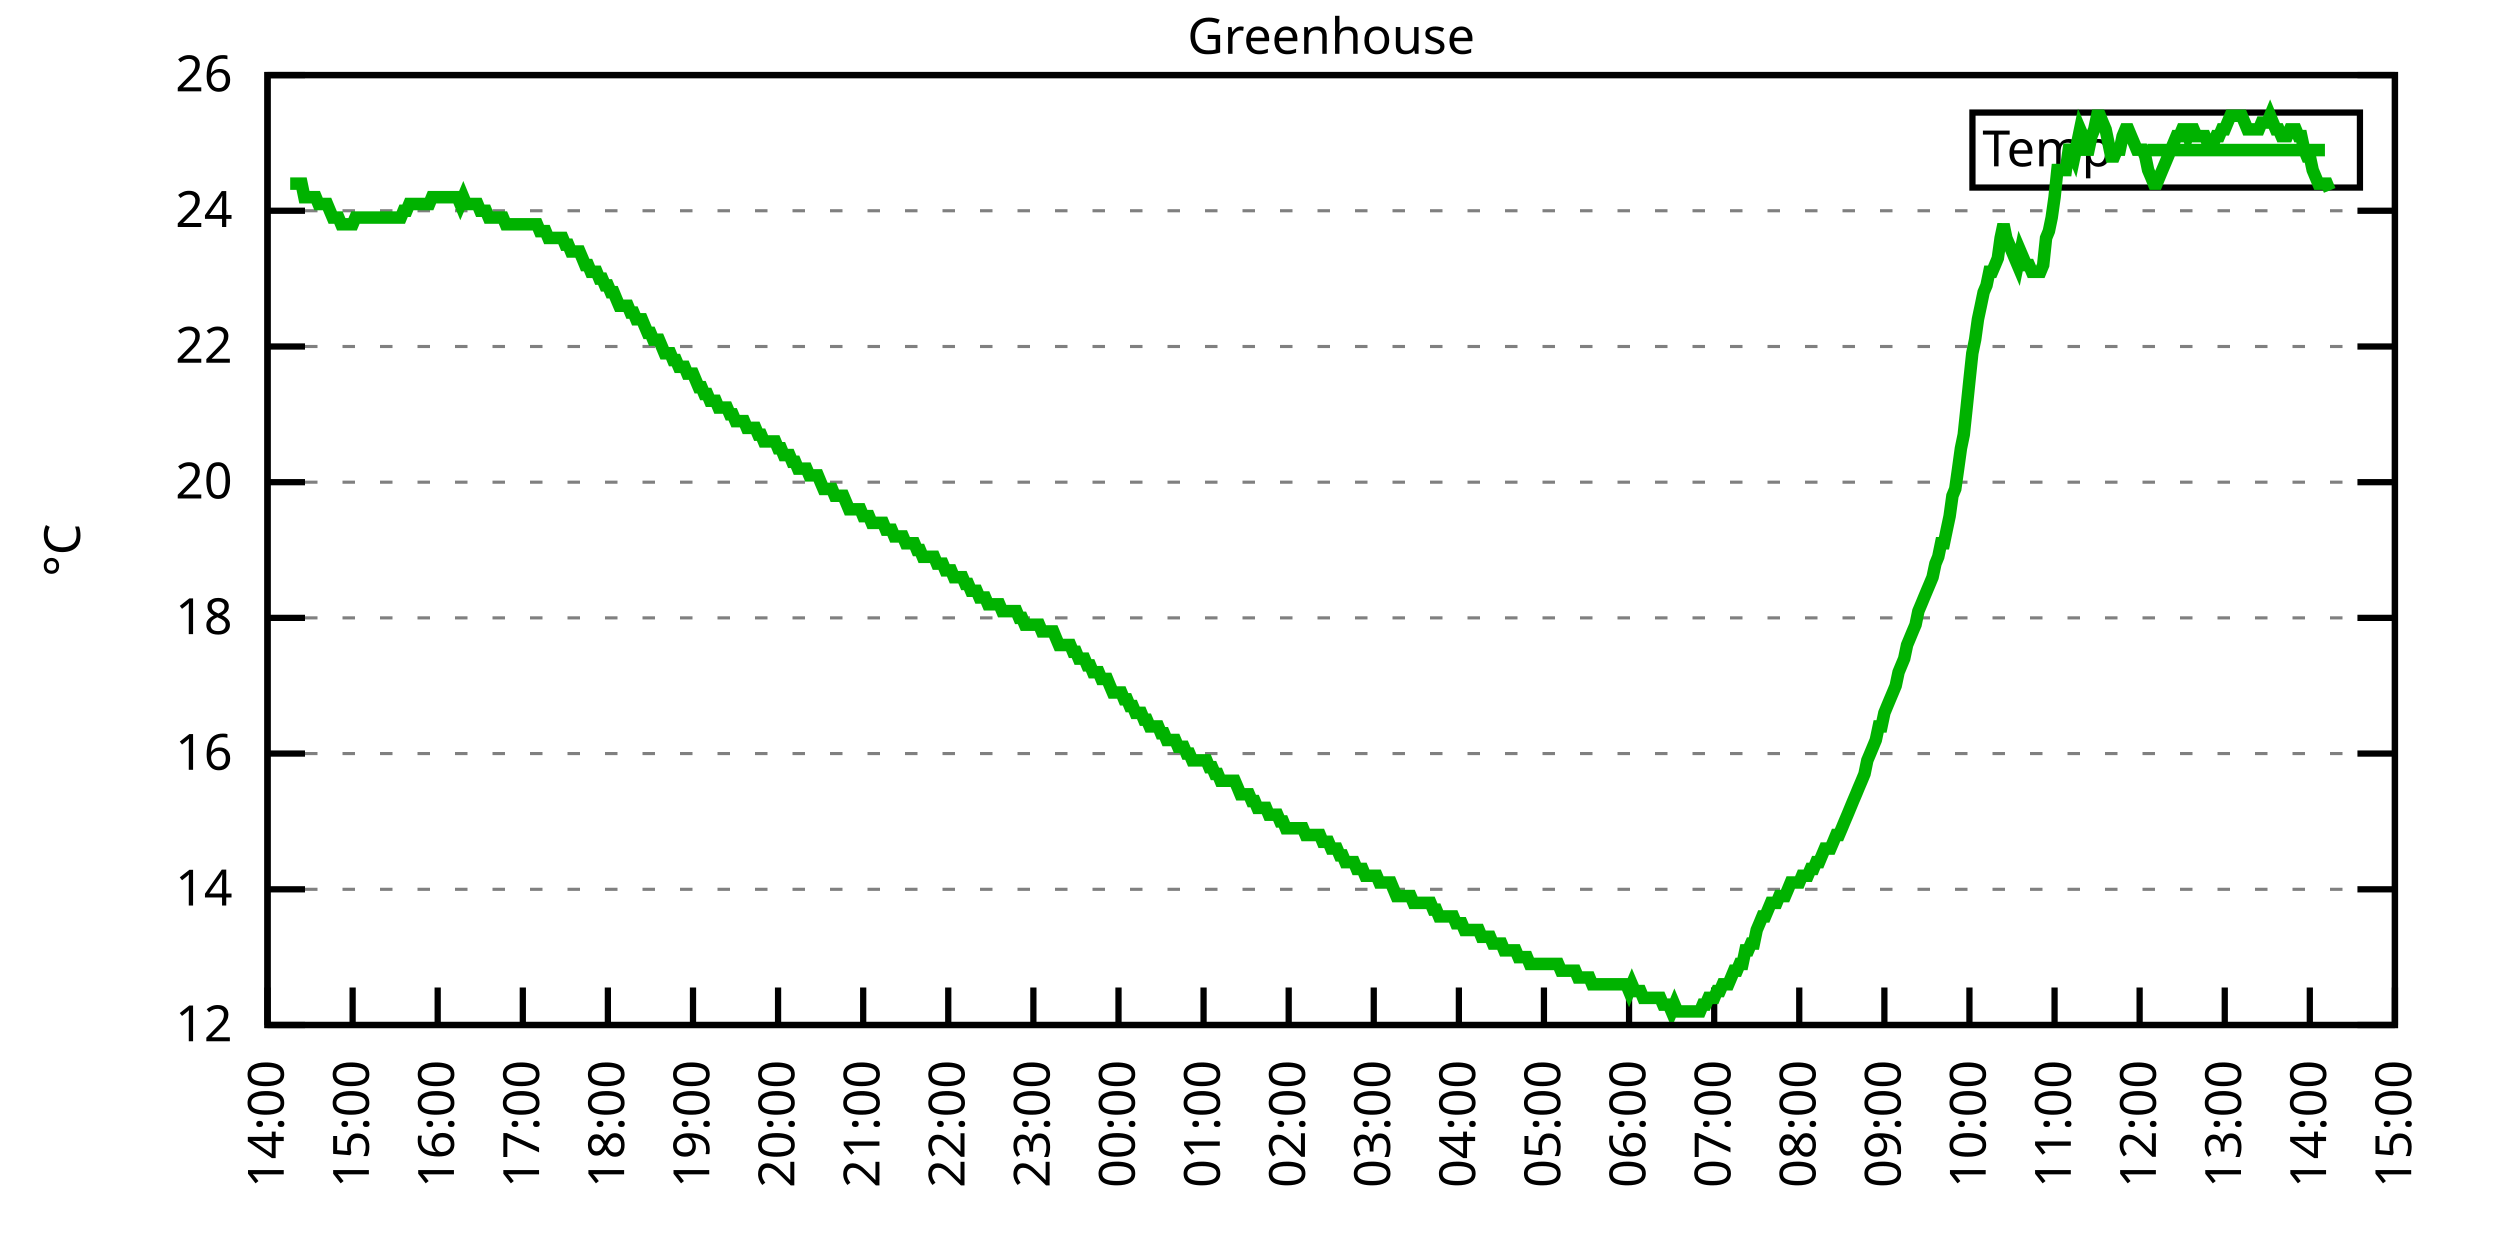
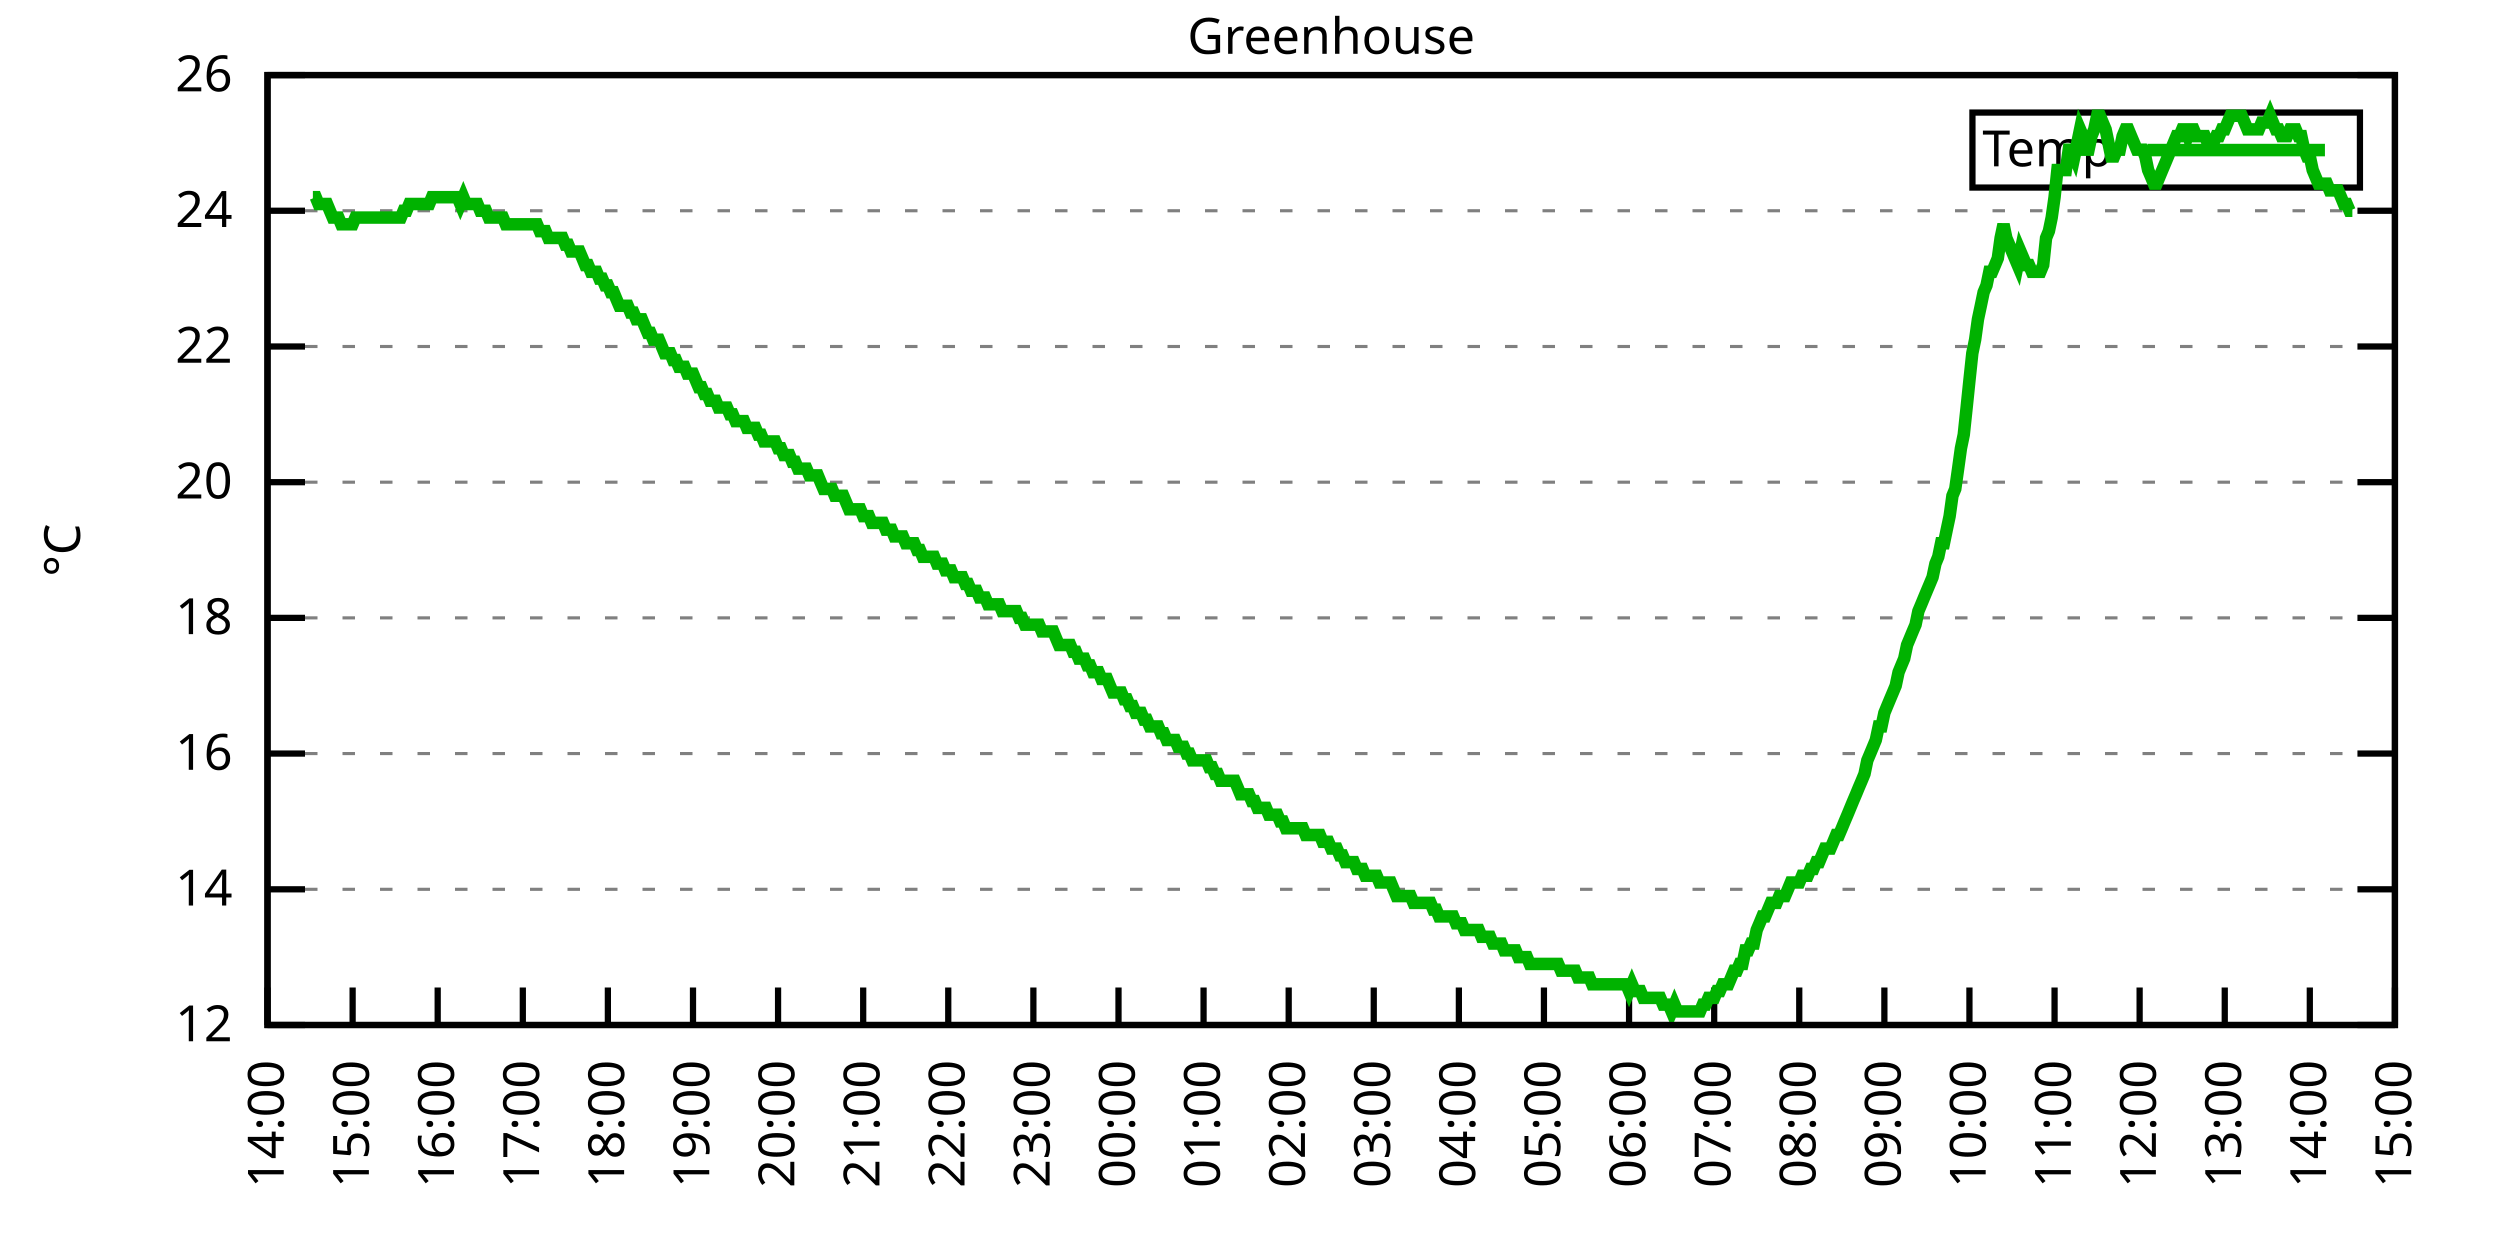
<svg xmlns="http://www.w3.org/2000/svg" xmlns:xlink="http://www.w3.org/1999/xlink" width="400" height="200" viewBox="0 0 400 200">
  <g id="gnuplot_canvas">
    <rect x="0" y="0" width="400" height="200" fill="none" />
    <defs>
      <circle id="gpDot" r="0.5" stroke-width="0.5" stroke="currentColor" />
      <path id="gpPt0" stroke-width="0.333" stroke="currentColor" d="M-1,0 h2 M0,-1 v2" />
      <path id="gpPt1" stroke-width="0.333" stroke="currentColor" d="M-1,-1 L1,1 M1,-1 L-1,1" />
      <path id="gpPt2" stroke-width="0.333" stroke="currentColor" d="M-1,0 L1,0 M0,-1 L0,1 M-1,-1 L1,1 M-1,1 L1,-1" />
      <rect id="gpPt3" stroke-width="0.333" stroke="currentColor" x="-1" y="-1" width="2" height="2" />
      <rect id="gpPt4" stroke-width="0.333" stroke="currentColor" fill="currentColor" x="-1" y="-1" width="2" height="2" />
      <circle id="gpPt5" stroke-width="0.333" stroke="currentColor" cx="0" cy="0" r="1" />
      <use xlink:href="#gpPt5" id="gpPt6" fill="currentColor" stroke="none" />
      <path id="gpPt7" stroke-width="0.333" stroke="currentColor" d="M0,-1.33 L-1.33,0.67 L1.33,0.67 z" />
      <use xlink:href="#gpPt7" id="gpPt8" fill="currentColor" stroke="none" />
      <use xlink:href="#gpPt7" id="gpPt9" stroke="currentColor" transform="rotate(180)" />
      <use xlink:href="#gpPt9" id="gpPt10" fill="currentColor" stroke="none" />
      <use xlink:href="#gpPt3" id="gpPt11" stroke="currentColor" transform="rotate(45)" />
      <use xlink:href="#gpPt11" id="gpPt12" fill="currentColor" stroke="none" />
      <path id="gpPt13" stroke-width="0.333" stroke="currentColor" d="M0,1.330 L1.265,0.411 L0.782,-1.067 L-0.782,-1.076 L-1.265,0.411 z" />
      <use xlink:href="#gpPt13" id="gpPt14" fill="currentColor" stroke="none" />
      <filter id="textbox" filterUnits="objectBoundingBox" x="0" y="0" height="1" width="1">
        <feFlood flood-color="white" flood-opacity="1" result="bgnd" />
        <feComposite in="SourceGraphic" in2="bgnd" operator="atop" />
      </filter>
      <filter id="greybox" filterUnits="objectBoundingBox" x="0" y="0" height="1" width="1">
        <feFlood flood-color="lightgrey" flood-opacity="1" result="grey" />
        <feComposite in="SourceGraphic" in2="grey" operator="atop" />
      </filter>
    </defs>
    <g fill="none" color="white" stroke="currentColor" stroke-width="1.00" stroke-linecap="butt" stroke-linejoin="miter">
</g>
    <g fill="none" color="black" stroke="currentColor" stroke-width="1.00" stroke-linecap="butt" stroke-linejoin="miter">
      <g stroke="none" shape-rendering="crispEdges">
        <polygon fill="rgb(255, 255, 255)" points="42.80,164.00 383.18,164.00 383.18,12.02 42.80,12.02 " />
      </g>
    </g>
    <g fill="none" color="black" stroke="currentColor" stroke-width="1.00" stroke-linecap="butt" stroke-linejoin="miter">
</g>
    <g fill="none" color="black" stroke="black" stroke-width="0.50" stroke-linecap="butt" stroke-linejoin="miter">
</g>
    <g fill="none" color="gray" stroke="currentColor" stroke-width="0.50" stroke-linecap="butt" stroke-linejoin="miter">
      <path stroke="gray" stroke-dasharray="2,4" class="gridline" d="M42.80,164.00 L383.19,164.00  " />
    </g>
    <g fill="none" color="gray" stroke="gray" stroke-width="1.00" stroke-linecap="butt" stroke-linejoin="miter">
</g>
    <g fill="none" color="black" stroke="currentColor" stroke-width="1.00" stroke-linecap="butt" stroke-linejoin="miter">
      <path stroke="black" d="M42.80,164.00 L48.80,164.00 M383.19,164.00 L377.19,164.00  " />
      <g transform="translate(37.20,166.60)" stroke="none" fill="black" font-family="Sans" font-size="8.00" text-anchor="end">
        <text>
          <tspan font-family="Sans"> 12</tspan>
        </text>
      </g>
    </g>
    <g fill="none" color="black" stroke="currentColor" stroke-width="1.00" stroke-linecap="butt" stroke-linejoin="miter">
</g>
    <g fill="none" color="black" stroke="black" stroke-width="0.50" stroke-linecap="butt" stroke-linejoin="miter">
</g>
    <g fill="none" color="gray" stroke="currentColor" stroke-width="0.50" stroke-linecap="butt" stroke-linejoin="miter">
      <path stroke="gray" stroke-dasharray="2,4" class="gridline" d="M42.80,142.29 L383.19,142.29  " />
    </g>
    <g fill="none" color="gray" stroke="gray" stroke-width="1.00" stroke-linecap="butt" stroke-linejoin="miter">
</g>
    <g fill="none" color="black" stroke="currentColor" stroke-width="1.00" stroke-linecap="butt" stroke-linejoin="miter">
      <path stroke="black" d="M42.80,142.29 L48.80,142.29 M383.19,142.29 L377.19,142.29  " />
      <g transform="translate(37.20,144.89)" stroke="none" fill="black" font-family="Sans" font-size="8.00" text-anchor="end">
        <text>
          <tspan font-family="Sans"> 14</tspan>
        </text>
      </g>
    </g>
    <g fill="none" color="black" stroke="currentColor" stroke-width="1.00" stroke-linecap="butt" stroke-linejoin="miter">
</g>
    <g fill="none" color="black" stroke="black" stroke-width="0.50" stroke-linecap="butt" stroke-linejoin="miter">
</g>
    <g fill="none" color="gray" stroke="currentColor" stroke-width="0.50" stroke-linecap="butt" stroke-linejoin="miter">
      <path stroke="gray" stroke-dasharray="2,4" class="gridline" d="M42.80,120.57 L383.19,120.57  " />
    </g>
    <g fill="none" color="gray" stroke="gray" stroke-width="1.00" stroke-linecap="butt" stroke-linejoin="miter">
</g>
    <g fill="none" color="black" stroke="currentColor" stroke-width="1.00" stroke-linecap="butt" stroke-linejoin="miter">
      <path stroke="black" d="M42.80,120.57 L48.80,120.57 M383.19,120.57 L377.19,120.57  " />
      <g transform="translate(37.20,123.17)" stroke="none" fill="black" font-family="Sans" font-size="8.00" text-anchor="end">
        <text>
          <tspan font-family="Sans"> 16</tspan>
        </text>
      </g>
    </g>
    <g fill="none" color="black" stroke="currentColor" stroke-width="1.00" stroke-linecap="butt" stroke-linejoin="miter">
</g>
    <g fill="none" color="black" stroke="black" stroke-width="0.50" stroke-linecap="butt" stroke-linejoin="miter">
</g>
    <g fill="none" color="gray" stroke="currentColor" stroke-width="0.50" stroke-linecap="butt" stroke-linejoin="miter">
      <path stroke="gray" stroke-dasharray="2,4" class="gridline" d="M42.80,98.86 L383.19,98.86  " />
    </g>
    <g fill="none" color="gray" stroke="gray" stroke-width="1.00" stroke-linecap="butt" stroke-linejoin="miter">
</g>
    <g fill="none" color="black" stroke="currentColor" stroke-width="1.00" stroke-linecap="butt" stroke-linejoin="miter">
      <path stroke="black" d="M42.80,98.86 L48.80,98.86 M383.19,98.86 L377.19,98.86  " />
      <g transform="translate(37.20,101.46)" stroke="none" fill="black" font-family="Sans" font-size="8.00" text-anchor="end">
        <text>
          <tspan font-family="Sans"> 18</tspan>
        </text>
      </g>
    </g>
    <g fill="none" color="black" stroke="currentColor" stroke-width="1.00" stroke-linecap="butt" stroke-linejoin="miter">
</g>
    <g fill="none" color="black" stroke="black" stroke-width="0.50" stroke-linecap="butt" stroke-linejoin="miter">
</g>
    <g fill="none" color="gray" stroke="currentColor" stroke-width="0.50" stroke-linecap="butt" stroke-linejoin="miter">
      <path stroke="gray" stroke-dasharray="2,4" class="gridline" d="M42.80,77.15 L383.19,77.15  " />
    </g>
    <g fill="none" color="gray" stroke="gray" stroke-width="1.00" stroke-linecap="butt" stroke-linejoin="miter">
</g>
    <g fill="none" color="black" stroke="currentColor" stroke-width="1.00" stroke-linecap="butt" stroke-linejoin="miter">
      <path stroke="black" d="M42.80,77.15 L48.80,77.15 M383.19,77.15 L377.19,77.15  " />
      <g transform="translate(37.20,79.75)" stroke="none" fill="black" font-family="Sans" font-size="8.00" text-anchor="end">
        <text>
          <tspan font-family="Sans"> 20</tspan>
        </text>
      </g>
    </g>
    <g fill="none" color="black" stroke="currentColor" stroke-width="1.00" stroke-linecap="butt" stroke-linejoin="miter">
</g>
    <g fill="none" color="black" stroke="black" stroke-width="0.50" stroke-linecap="butt" stroke-linejoin="miter">
</g>
    <g fill="none" color="gray" stroke="currentColor" stroke-width="0.50" stroke-linecap="butt" stroke-linejoin="miter">
      <path stroke="gray" stroke-dasharray="2,4" class="gridline" d="M42.80,55.44 L383.19,55.44  " />
    </g>
    <g fill="none" color="gray" stroke="gray" stroke-width="1.00" stroke-linecap="butt" stroke-linejoin="miter">
</g>
    <g fill="none" color="black" stroke="currentColor" stroke-width="1.00" stroke-linecap="butt" stroke-linejoin="miter">
      <path stroke="black" d="M42.80,55.44 L48.80,55.44 M383.19,55.44 L377.19,55.44  " />
      <g transform="translate(37.20,58.04)" stroke="none" fill="black" font-family="Sans" font-size="8.00" text-anchor="end">
        <text>
          <tspan font-family="Sans"> 22</tspan>
        </text>
      </g>
    </g>
    <g fill="none" color="black" stroke="currentColor" stroke-width="1.00" stroke-linecap="butt" stroke-linejoin="miter">
</g>
    <g fill="none" color="black" stroke="black" stroke-width="0.50" stroke-linecap="butt" stroke-linejoin="miter">
</g>
    <g fill="none" color="gray" stroke="currentColor" stroke-width="0.50" stroke-linecap="butt" stroke-linejoin="miter">
      <path stroke="gray" stroke-dasharray="2,4" class="gridline" d="M42.80,33.72 L383.19,33.72  " />
    </g>
    <g fill="none" color="gray" stroke="gray" stroke-width="1.00" stroke-linecap="butt" stroke-linejoin="miter">
</g>
    <g fill="none" color="black" stroke="currentColor" stroke-width="1.00" stroke-linecap="butt" stroke-linejoin="miter">
      <path stroke="black" d="M42.80,33.72 L48.80,33.72 M383.19,33.72 L377.19,33.72  " />
      <g transform="translate(37.20,36.32)" stroke="none" fill="black" font-family="Sans" font-size="8.00" text-anchor="end">
        <text>
          <tspan font-family="Sans"> 24</tspan>
        </text>
      </g>
    </g>
    <g fill="none" color="black" stroke="currentColor" stroke-width="1.00" stroke-linecap="butt" stroke-linejoin="miter">
</g>
    <g fill="none" color="black" stroke="black" stroke-width="0.50" stroke-linecap="butt" stroke-linejoin="miter">
</g>
    <g fill="none" color="gray" stroke="currentColor" stroke-width="0.50" stroke-linecap="butt" stroke-linejoin="miter">
      <path stroke="gray" stroke-dasharray="2,4" class="gridline" d="M42.80,12.01 L383.19,12.01  " />
    </g>
    <g fill="none" color="gray" stroke="gray" stroke-width="1.00" stroke-linecap="butt" stroke-linejoin="miter">
</g>
    <g fill="none" color="black" stroke="currentColor" stroke-width="1.00" stroke-linecap="butt" stroke-linejoin="miter">
      <path stroke="black" d="M42.80,12.01 L48.80,12.01 M383.19,12.01 L377.19,12.01  " />
      <g transform="translate(37.20,14.61)" stroke="none" fill="black" font-family="Sans" font-size="8.00" text-anchor="end">
        <text>
          <tspan font-family="Sans"> 26</tspan>
        </text>
      </g>
    </g>
    <g fill="none" color="black" stroke="currentColor" stroke-width="1.00" stroke-linecap="butt" stroke-linejoin="miter">
      <path stroke="black" d="M42.80,164.00 L42.80,158.00  " />
      <g transform="translate(45.40,169.60) rotate(270.00)" stroke="none" fill="black" font-family="Sans" font-size="8.00" text-anchor="end">
        <text>
          <tspan font-family="Sans">14:00</tspan>
        </text>
      </g>
    </g>
    <g fill="none" color="black" stroke="currentColor" stroke-width="1.00" stroke-linecap="butt" stroke-linejoin="miter">
      <path stroke="black" d="M56.42,164.00 L56.42,158.00  " />
      <g transform="translate(59.02,169.60) rotate(270.00)" stroke="none" fill="black" font-family="Sans" font-size="8.00" text-anchor="end">
        <text>
          <tspan font-family="Sans">15:00</tspan>
        </text>
      </g>
    </g>
    <g fill="none" color="black" stroke="currentColor" stroke-width="1.00" stroke-linecap="butt" stroke-linejoin="miter">
      <path stroke="black" d="M70.03,164.00 L70.03,158.00  " />
      <g transform="translate(72.63,169.60) rotate(270.00)" stroke="none" fill="black" font-family="Sans" font-size="8.00" text-anchor="end">
        <text>
          <tspan font-family="Sans">16:00</tspan>
        </text>
      </g>
    </g>
    <g fill="none" color="black" stroke="currentColor" stroke-width="1.00" stroke-linecap="butt" stroke-linejoin="miter">
      <path stroke="black" d="M83.65,164.00 L83.65,158.00  " />
      <g transform="translate(86.25,169.60) rotate(270.00)" stroke="none" fill="black" font-family="Sans" font-size="8.00" text-anchor="end">
        <text>
          <tspan font-family="Sans">17:00</tspan>
        </text>
      </g>
    </g>
    <g fill="none" color="black" stroke="currentColor" stroke-width="1.00" stroke-linecap="butt" stroke-linejoin="miter">
      <path stroke="black" d="M97.26,164.00 L97.26,158.00  " />
      <g transform="translate(99.86,169.60) rotate(270.00)" stroke="none" fill="black" font-family="Sans" font-size="8.00" text-anchor="end">
        <text>
          <tspan font-family="Sans">18:00</tspan>
        </text>
      </g>
    </g>
    <g fill="none" color="black" stroke="currentColor" stroke-width="1.00" stroke-linecap="butt" stroke-linejoin="miter">
      <path stroke="black" d="M110.88,164.00 L110.88,158.00  " />
      <g transform="translate(113.48,169.60) rotate(270.00)" stroke="none" fill="black" font-family="Sans" font-size="8.00" text-anchor="end">
        <text>
          <tspan font-family="Sans">19:00</tspan>
        </text>
      </g>
    </g>
    <g fill="none" color="black" stroke="currentColor" stroke-width="1.00" stroke-linecap="butt" stroke-linejoin="miter">
      <path stroke="black" d="M124.49,164.00 L124.49,158.00  " />
      <g transform="translate(127.09,169.60) rotate(270.00)" stroke="none" fill="black" font-family="Sans" font-size="8.00" text-anchor="end">
        <text>
          <tspan font-family="Sans">20:00</tspan>
        </text>
      </g>
    </g>
    <g fill="none" color="black" stroke="currentColor" stroke-width="1.00" stroke-linecap="butt" stroke-linejoin="miter">
      <path stroke="black" d="M138.11,164.00 L138.11,158.00  " />
      <g transform="translate(140.71,169.60) rotate(270.00)" stroke="none" fill="black" font-family="Sans" font-size="8.00" text-anchor="end">
        <text>
          <tspan font-family="Sans">21:00</tspan>
        </text>
      </g>
    </g>
    <g fill="none" color="black" stroke="currentColor" stroke-width="1.00" stroke-linecap="butt" stroke-linejoin="miter">
      <path stroke="black" d="M151.72,164.00 L151.72,158.00  " />
      <g transform="translate(154.32,169.60) rotate(270.00)" stroke="none" fill="black" font-family="Sans" font-size="8.00" text-anchor="end">
        <text>
          <tspan font-family="Sans">22:00</tspan>
        </text>
      </g>
    </g>
    <g fill="none" color="black" stroke="currentColor" stroke-width="1.00" stroke-linecap="butt" stroke-linejoin="miter">
      <path stroke="black" d="M165.34,164.00 L165.34,158.00  " />
      <g transform="translate(167.94,169.60) rotate(270.00)" stroke="none" fill="black" font-family="Sans" font-size="8.00" text-anchor="end">
        <text>
          <tspan font-family="Sans">23:00</tspan>
        </text>
      </g>
    </g>
    <g fill="none" color="black" stroke="currentColor" stroke-width="1.00" stroke-linecap="butt" stroke-linejoin="miter">
      <path stroke="black" d="M178.96,164.00 L178.96,158.00  " />
      <g transform="translate(181.56,169.60) rotate(270.00)" stroke="none" fill="black" font-family="Sans" font-size="8.00" text-anchor="end">
        <text>
          <tspan font-family="Sans">00:00</tspan>
        </text>
      </g>
    </g>
    <g fill="none" color="black" stroke="currentColor" stroke-width="1.00" stroke-linecap="butt" stroke-linejoin="miter">
      <path stroke="black" d="M192.57,164.00 L192.57,158.00  " />
      <g transform="translate(195.17,169.60) rotate(270.00)" stroke="none" fill="black" font-family="Sans" font-size="8.00" text-anchor="end">
        <text>
          <tspan font-family="Sans">01:00</tspan>
        </text>
      </g>
    </g>
    <g fill="none" color="black" stroke="currentColor" stroke-width="1.00" stroke-linecap="butt" stroke-linejoin="miter">
      <path stroke="black" d="M206.19,164.00 L206.19,158.00  " />
      <g transform="translate(208.79,169.60) rotate(270.00)" stroke="none" fill="black" font-family="Sans" font-size="8.00" text-anchor="end">
        <text>
          <tspan font-family="Sans">02:00</tspan>
        </text>
      </g>
    </g>
    <g fill="none" color="black" stroke="currentColor" stroke-width="1.00" stroke-linecap="butt" stroke-linejoin="miter">
      <path stroke="black" d="M219.80,164.00 L219.80,158.00  " />
      <g transform="translate(222.40,169.60) rotate(270.00)" stroke="none" fill="black" font-family="Sans" font-size="8.00" text-anchor="end">
        <text>
          <tspan font-family="Sans">03:00</tspan>
        </text>
      </g>
    </g>
    <g fill="none" color="black" stroke="currentColor" stroke-width="1.00" stroke-linecap="butt" stroke-linejoin="miter">
      <path stroke="black" d="M233.42,164.00 L233.42,158.00  " />
      <g transform="translate(236.02,169.60) rotate(270.00)" stroke="none" fill="black" font-family="Sans" font-size="8.00" text-anchor="end">
        <text>
          <tspan font-family="Sans">04:00</tspan>
        </text>
      </g>
    </g>
    <g fill="none" color="black" stroke="currentColor" stroke-width="1.00" stroke-linecap="butt" stroke-linejoin="miter">
      <path stroke="black" d="M247.03,164.00 L247.03,158.00  " />
      <g transform="translate(249.63,169.60) rotate(270.00)" stroke="none" fill="black" font-family="Sans" font-size="8.00" text-anchor="end">
        <text>
          <tspan font-family="Sans">05:00</tspan>
        </text>
      </g>
    </g>
    <g fill="none" color="black" stroke="currentColor" stroke-width="1.00" stroke-linecap="butt" stroke-linejoin="miter">
      <path stroke="black" d="M260.65,164.00 L260.65,158.00  " />
      <g transform="translate(263.25,169.60) rotate(270.00)" stroke="none" fill="black" font-family="Sans" font-size="8.00" text-anchor="end">
        <text>
          <tspan font-family="Sans">06:00</tspan>
        </text>
      </g>
    </g>
    <g fill="none" color="black" stroke="currentColor" stroke-width="1.00" stroke-linecap="butt" stroke-linejoin="miter">
      <path stroke="black" d="M274.27,164.00 L274.27,158.00  " />
      <g transform="translate(276.87,169.60) rotate(270.00)" stroke="none" fill="black" font-family="Sans" font-size="8.00" text-anchor="end">
        <text>
          <tspan font-family="Sans">07:00</tspan>
        </text>
      </g>
    </g>
    <g fill="none" color="black" stroke="currentColor" stroke-width="1.00" stroke-linecap="butt" stroke-linejoin="miter">
      <path stroke="black" d="M287.88,164.00 L287.88,158.00  " />
      <g transform="translate(290.48,169.60) rotate(270.00)" stroke="none" fill="black" font-family="Sans" font-size="8.00" text-anchor="end">
        <text>
          <tspan font-family="Sans">08:00</tspan>
        </text>
      </g>
    </g>
    <g fill="none" color="black" stroke="currentColor" stroke-width="1.00" stroke-linecap="butt" stroke-linejoin="miter">
      <path stroke="black" d="M301.50,164.00 L301.50,158.00  " />
      <g transform="translate(304.10,169.60) rotate(270.00)" stroke="none" fill="black" font-family="Sans" font-size="8.00" text-anchor="end">
        <text>
          <tspan font-family="Sans">09:00</tspan>
        </text>
      </g>
    </g>
    <g fill="none" color="black" stroke="currentColor" stroke-width="1.00" stroke-linecap="butt" stroke-linejoin="miter">
      <path stroke="black" d="M315.11,164.00 L315.11,158.00  " />
      <g transform="translate(317.71,169.60) rotate(270.00)" stroke="none" fill="black" font-family="Sans" font-size="8.00" text-anchor="end">
        <text>
          <tspan font-family="Sans">10:00</tspan>
        </text>
      </g>
    </g>
    <g fill="none" color="black" stroke="currentColor" stroke-width="1.00" stroke-linecap="butt" stroke-linejoin="miter">
      <path stroke="black" d="M328.73,164.00 L328.73,158.00  " />
      <g transform="translate(331.33,169.60) rotate(270.00)" stroke="none" fill="black" font-family="Sans" font-size="8.00" text-anchor="end">
        <text>
          <tspan font-family="Sans">11:00</tspan>
        </text>
      </g>
    </g>
    <g fill="none" color="black" stroke="currentColor" stroke-width="1.00" stroke-linecap="butt" stroke-linejoin="miter">
      <path stroke="black" d="M342.34,164.00 L342.34,158.00  " />
      <g transform="translate(344.94,169.60) rotate(270.00)" stroke="none" fill="black" font-family="Sans" font-size="8.00" text-anchor="end">
        <text>
          <tspan font-family="Sans">12:00</tspan>
        </text>
      </g>
    </g>
    <g fill="none" color="black" stroke="currentColor" stroke-width="1.00" stroke-linecap="butt" stroke-linejoin="miter">
      <path stroke="black" d="M355.96,164.00 L355.96,158.00  " />
      <g transform="translate(358.56,169.60) rotate(270.00)" stroke="none" fill="black" font-family="Sans" font-size="8.00" text-anchor="end">
        <text>
          <tspan font-family="Sans">13:00</tspan>
        </text>
      </g>
    </g>
    <g fill="none" color="black" stroke="currentColor" stroke-width="1.00" stroke-linecap="butt" stroke-linejoin="miter">
      <path stroke="black" d="M369.57,164.00 L369.57,158.00  " />
      <g transform="translate(372.17,169.60) rotate(270.00)" stroke="none" fill="black" font-family="Sans" font-size="8.00" text-anchor="end">
        <text>
          <tspan font-family="Sans">14:00</tspan>
        </text>
      </g>
    </g>
    <g fill="none" color="black" stroke="currentColor" stroke-width="1.00" stroke-linecap="butt" stroke-linejoin="miter">
      <path stroke="black" d="M383.19,164.00 L383.19,158.00  " />
      <g transform="translate(385.79,169.60) rotate(270.00)" stroke="none" fill="black" font-family="Sans" font-size="8.00" text-anchor="end">
        <text>
          <tspan font-family="Sans">15:00</tspan>
        </text>
      </g>
    </g>
    <g fill="none" color="black" stroke="currentColor" stroke-width="1.00" stroke-linecap="butt" stroke-linejoin="miter">
</g>
    <g fill="none" color="black" stroke="currentColor" stroke-width="1.00" stroke-linecap="butt" stroke-linejoin="miter">
      <path stroke="black" d="M42.80,12.01 L42.80,164.00 L383.19,164.00 L383.19,12.01 L42.80,12.01 Z  " />
    </g>
    <g fill="none" color="black" stroke="currentColor" stroke-width="1.00" stroke-linecap="butt" stroke-linejoin="miter">
</g>
    <g fill="none" color="black" stroke="currentColor" stroke-width="1.00" stroke-linecap="butt" stroke-linejoin="miter">
      <path stroke="black" d="M315.59,30.01 L315.59,18.01 L377.59,18.01 L377.59,30.01 L315.59,30.01 Z  " />
    </g>
    <g id="Greenhouse_plot_1">
      <g fill="none" color="white" stroke="black" stroke-width="2.00" stroke-linecap="butt" stroke-linejoin="miter">
</g>
      <g fill="none" color="black" stroke="currentColor" stroke-width="2.00" stroke-linecap="butt" stroke-linejoin="miter">
        <g transform="translate(337.99,26.61)" stroke="none" fill="black" font-family="Sans" font-size="8.00" text-anchor="end">
          <text>
            <tspan font-family="Sans">Temp</tspan>
          </text>
        </g>
      </g>
      <g fill="none" color="black" stroke="currentColor" stroke-width="2.00" stroke-linecap="butt" stroke-linejoin="miter">
-         <path stroke="rgb(  0, 178,   0)" d="M343.59,24.01 L371.99,24.01 M46.43,29.38 L46.88,29.38 L47.34,29.38 L47.79,29.38 L48.25,29.38 L48.70,31.55   L49.15,31.55 L49.61,31.55 L50.06,31.55 L50.52,31.55 L50.97,32.64 L51.42,32.64 L51.88,32.64 L52.33,32.64   L52.78,33.72 L53.24,34.81 L53.69,34.81 L54.15,34.81 L54.60,35.89 L55.05,35.89 L55.51,35.89 L55.96,35.89   L56.42,35.89 L56.87,34.81 L57.32,34.81 L57.78,34.81 L58.23,34.81 L58.68,34.81 L59.14,34.81 L59.59,34.81   L60.05,34.81 L60.50,34.81 L60.95,34.81 L61.41,34.81 L61.86,34.81 L62.32,34.81 L62.77,34.81 L63.22,34.81   L63.68,34.81 L64.13,34.81 L64.58,33.72 L65.04,33.72 L65.49,32.64 L65.95,32.64 L66.40,32.64 L66.85,32.64   L67.31,32.64 L67.76,32.64 L68.22,32.64 L68.67,32.64 L69.12,31.55 L69.58,31.55 L70.03,31.55 L70.49,31.55   L70.94,31.55 L71.39,31.55 L71.85,31.55 L72.30,31.55 L72.75,31.55 L73.21,31.55 L73.66,32.64 L74.12,31.55   L74.57,32.64 L75.02,32.64 L75.48,32.64 L75.93,32.64 L76.39,32.64 L76.84,33.72 L77.29,33.72 L77.75,33.72   L78.20,34.81 L78.65,34.81 L79.11,34.81 L79.56,34.81 L80.02,34.81 L80.47,34.81 L80.92,35.89 L81.38,35.89   L81.83,35.89 L82.29,35.89 L82.74,35.89 L83.19,35.89 L83.65,35.89 L84.10,35.89 L84.55,35.89 L85.01,35.89   L85.46,35.89 L85.92,35.89 L86.37,36.98 L86.82,36.98 L87.28,36.98 L87.73,38.07 L88.19,38.07 L88.64,38.07   L89.09,38.07 L89.55,38.07 L90.00,38.07 L90.45,39.15 L90.91,39.15 L91.36,40.24 L91.82,40.24 L92.27,40.24   L92.72,40.24 L93.18,41.32 L93.63,42.41 L94.09,42.41 L94.54,43.49 L94.99,43.49 L95.45,43.49 L95.90,44.58   L96.35,44.58 L96.81,45.66 L97.26,45.66 L97.72,46.75 L98.17,46.75 L98.62,47.84 L99.08,48.92 L99.53,48.92   L99.99,48.92 L100.44,48.92 L100.89,50.01 L101.35,50.01 L101.80,51.09 L102.25,51.09 L102.71,51.09 L103.16,52.18   L103.62,53.26 L104.07,53.26 L104.52,54.35 L104.98,54.35 L105.43,54.35 L105.89,55.44 L106.34,56.52 L106.79,56.52   L107.25,56.52 L107.70,57.61 L108.15,57.61 L108.61,58.69 L109.06,58.69 L109.52,58.69 L109.97,59.78 L110.42,59.78   L110.88,59.78 L111.33,60.86 L111.79,61.95 L112.24,61.95 L112.69,63.04 L113.15,63.04 L113.60,64.12 L114.05,64.12   L114.51,64.12 L114.96,65.21 L115.42,65.21 L115.87,65.21 L116.32,65.21 L116.78,66.29 L117.23,66.29 L117.69,67.38   L118.14,67.38 L118.59,67.38 L119.05,67.38 L119.50,68.46 L119.96,68.46 L120.41,68.46 L120.86,68.46 L121.32,69.55   L121.77,69.55 L122.22,70.63 L122.68,70.63 L123.13,70.63 L123.59,70.63 L124.04,70.63 L124.49,71.72 L124.95,71.72   L125.40,72.81 L125.86,72.81 L126.31,72.81 L126.76,73.89 L127.22,73.89 L127.67,74.98 L128.12,74.98 L128.58,74.98   L129.03,74.98 L129.49,76.06 L129.94,76.06 L130.39,76.06 L130.85,76.06 L131.30,77.15 L131.76,78.23 L132.21,78.23   L132.66,78.23 L133.12,78.23 L133.57,79.32 L134.02,79.32 L134.48,79.32 L134.93,79.32 L135.39,80.41 L135.84,81.49   L136.29,81.49 L136.75,81.49 L137.20,81.49 L137.66,81.49 L138.11,82.58 L138.56,82.58 L139.02,82.58 L139.47,83.66   L139.92,83.66 L140.38,83.66 L140.83,83.66 L141.29,83.66 L141.74,84.75 L142.19,84.75 L142.65,84.75 L143.10,85.83   L143.56,85.83 L144.01,85.83 L144.46,85.83 L144.92,86.92 L145.37,86.92 L145.82,86.92 L146.28,86.92 L146.73,88.00   L147.19,88.00 L147.64,89.09 L148.09,89.09 L148.55,89.09 L149.00,89.09 L149.46,89.09 L149.91,90.18 L150.36,90.18   L150.82,90.18 L151.27,91.26 L151.72,91.26 L152.18,91.26 L152.63,92.35 L153.09,92.35 L153.54,92.35 L153.99,92.35   L154.45,93.43 L154.90,93.43 L155.36,94.52 L155.81,94.52 L156.26,94.52 L156.72,95.60 L157.17,95.60 L157.62,95.60   L158.08,96.69 L158.53,96.69 L158.99,96.69 L159.44,96.69 L159.89,96.69 L160.35,97.78 L160.80,97.78 L161.26,97.78   L161.71,97.78 L162.16,97.78 L162.62,97.78 L163.07,98.86 L163.52,98.86 L163.98,99.95 L164.43,99.95 L164.89,99.95   L165.34,99.95 L165.79,99.95 L166.25,99.95 L166.70,101.03 L167.16,101.03 L167.61,101.03 L168.06,101.03 L168.52,101.03   L168.97,102.12 L169.43,103.20 L169.88,103.20 L170.33,103.20 L170.79,103.20 L171.24,103.20 L171.69,104.29 L172.15,104.29   L172.60,105.38 L173.06,105.38 L173.51,105.38 L173.96,106.46 L174.42,106.46 L174.87,107.55 L175.33,107.55 L175.78,107.55   L176.23,108.63 L176.69,108.63 L177.14,108.63 L177.59,109.72 L178.05,110.80 L178.50,110.80 L178.96,110.80 L179.41,110.80   L179.86,111.89 L180.32,111.89 L180.77,112.97 L181.23,112.97 L181.68,114.06 L182.13,114.06 L182.59,114.06 L183.04,115.15   L183.49,115.15 L183.95,116.23 L184.40,116.23 L184.86,116.23 L185.31,116.23 L185.76,117.32 L186.22,117.32 L186.67,118.40   L187.13,118.40 L187.58,118.40 L188.03,118.40 L188.49,119.49 L188.94,119.49 L189.39,119.49 L189.85,120.57 L190.30,120.57   L190.76,121.66 L191.21,121.66 L191.66,121.66 L192.12,121.66 L192.57,121.66 L193.03,121.66 L193.48,122.75 L193.93,122.75   L194.39,123.83 L194.84,123.83 L195.29,124.92 L195.75,124.92 L196.20,124.92 L196.66,124.92 L197.11,124.92 L197.56,124.92   L198.02,126.00 L198.47,127.09 L198.93,127.09 L199.38,127.09 L199.83,127.09 L200.29,128.17 L200.74,128.17 L201.19,129.26   L201.65,129.26 L202.10,129.26 L202.56,129.26 L203.01,130.35 L203.46,130.35 L203.92,130.35 L204.37,130.35 L204.83,131.43   L205.28,131.43 L205.73,132.52 L206.19,132.52 L206.64,132.52 L207.09,132.52 L207.55,132.52 L208.00,132.52 L208.46,132.52   L208.91,133.60 L209.36,133.60 L209.82,133.60 L210.27,133.60 L210.73,133.60 L211.18,133.60 L211.63,134.69 L212.09,134.69   L212.54,134.69 L213.00,135.77 L213.45,135.77 L213.90,135.77 L214.36,136.86 L214.81,136.86 L215.26,137.94 L215.72,137.94   L216.17,137.94 L216.63,137.94 L217.08,139.03 L217.53,139.03 L217.99,139.03 L218.44,140.12 L218.90,140.12 L219.35,140.12   L219.80,140.12 L220.26,140.12 L220.71,141.20 L221.16,141.20 L221.62,141.20 L222.07,141.20 L222.53,141.20 L222.98,142.29   L223.43,143.37 L223.89,143.37 L224.34,143.37 L224.80,143.37 L225.25,143.37 L225.70,143.37 L226.16,144.46 L226.61,144.46   L227.06,144.46 L227.52,144.46 L227.97,144.46 L228.43,144.46 L228.88,144.46 L229.33,145.54 L229.79,145.54 L230.24,146.63   L230.70,146.63 L231.15,146.63 L231.60,146.63 L232.06,146.63 L232.51,146.63 L232.96,147.72 L233.42,147.72 L233.87,147.72   L234.33,148.80 L234.78,148.80 L235.23,148.80 L235.69,148.80 L236.14,148.80 L236.60,148.80 L237.05,149.89 L237.50,149.89   L237.96,149.89 L238.41,149.89 L238.86,150.97 L239.32,150.97 L239.77,150.97 L240.23,150.97 L240.68,152.06 L241.13,152.06   L241.59,152.06 L242.04,152.06 L242.50,152.06 L242.95,153.14 L243.40,153.14 L243.86,153.14 L244.31,153.14 L244.76,154.23   L245.22,154.23 L245.67,154.23 L246.13,154.23 L246.58,154.23 L247.03,154.23 L247.49,154.23 L247.94,154.23 L248.40,154.23   L248.85,154.23 L249.30,154.23 L249.76,155.31 L250.21,155.31 L250.66,155.31 L251.12,155.31 L251.57,155.31 L252.03,155.31   L252.48,156.40 L252.93,156.40 L253.39,156.40 L253.84,156.40 L254.30,156.40 L254.75,157.49 L255.20,157.49 L255.66,157.49   L256.11,157.49 L256.56,157.49 L257.02,157.49 L257.47,157.49 L257.93,157.49 L258.38,157.49 L258.83,157.49 L259.29,157.49   L259.74,157.49 L260.20,157.49 L260.65,158.57 L261.10,157.49 L261.56,158.57 L262.01,158.57 L262.47,158.57 L262.92,159.66   L263.37,159.66 L263.83,159.66 L264.28,159.66 L264.73,159.66 L265.19,159.66 L265.64,159.66 L266.10,160.74 L266.55,160.74   L267.00,160.74 L267.46,161.83 L267.91,160.74 L268.37,161.83 L268.82,161.83 L269.27,161.83 L269.73,161.83 L270.18,161.83   L270.63,161.83 L271.09,161.83 L271.54,161.83 L272.00,161.83 L272.45,160.74 L272.90,160.74 L273.36,159.66 L273.81,159.66   L274.27,159.66 L274.72,158.57 L275.17,158.57 L275.63,157.49 L276.08,157.49 L276.53,157.49 L276.99,156.40 L277.44,155.31   L277.90,155.31 L278.35,154.23 L278.80,154.23 L279.26,152.06 L279.71,152.06 L280.17,150.97 L280.62,150.97 L281.07,148.80   L281.53,147.72 L281.98,146.63 L282.43,146.63 L282.89,145.54 L283.34,144.46 L283.80,144.46 L284.25,144.46 L284.70,143.37   L285.16,143.37 L285.61,143.37 L286.07,142.29 L286.52,141.20 L286.97,141.20 L287.43,141.20 L287.88,141.20 L288.33,140.12   L288.79,140.12 L289.24,140.12 L289.70,139.03 L290.15,139.03 L290.60,137.94 L291.06,137.94 L291.51,136.86 L291.97,135.77   L292.42,135.77 L292.87,135.77 L293.33,134.69 L293.78,133.60 L294.23,133.60 L294.69,132.52 L295.14,131.43 L295.60,130.35   L296.05,129.26 L296.50,128.17 L296.96,127.09 L297.41,126.00 L297.87,124.92 L298.32,123.83 L298.77,121.66 L299.23,120.57   L299.68,119.49 L300.13,118.40 L300.59,116.23 L301.04,116.23 L301.50,114.06 L301.95,112.97 L302.40,111.89 L302.86,110.80   L303.31,109.72 L303.77,107.55 L304.22,106.46 L304.67,105.38 L305.13,103.20 L305.58,102.12 L306.03,101.03 L306.49,99.95   L306.94,97.78 L307.40,96.69 L307.85,95.60 L308.30,94.52 L308.76,93.43 L309.21,92.35 L309.67,90.18 L310.12,89.09   L310.57,86.92 L311.03,86.92 L311.48,84.75 L311.94,82.58 L312.39,79.32 L312.84,78.23 L313.30,74.98 L313.75,71.72   L314.20,69.55 L314.66,65.21 L315.11,60.86 L315.57,56.52 L316.02,54.35 L316.47,51.09 L316.93,48.92 L317.38,46.75   L317.84,45.66 L318.29,43.49 L318.74,43.49 L319.20,42.41 L319.65,41.32 L320.10,38.07 L320.56,35.89 L321.01,38.07   L321.47,39.15 L321.92,40.24 L322.37,41.32 L322.83,42.41 L323.28,40.24 L323.74,41.32 L324.19,42.41 L324.64,42.41   L325.10,43.49 L325.55,43.49 L326.00,43.49 L326.46,43.49 L326.91,42.41 L327.37,38.07 L327.82,36.98 L328.27,34.81   L328.73,31.55 L329.18,27.21 L329.64,27.21 L330.09,27.21 L330.54,27.21 L331.00,23.95 L331.45,23.95 L331.90,25.04   L332.36,22.87 L332.81,20.70 L333.27,21.78 L333.72,23.95 L334.17,23.95 L334.63,21.78 L335.08,20.70 L335.54,18.52   L335.99,18.52 L336.44,19.61 L336.90,20.70 L337.35,22.87 L337.80,25.04 L338.26,25.04 L338.71,23.95 L339.17,23.95   L339.62,21.78 L340.07,20.70 L340.53,20.70 L340.98,21.78 L341.44,22.87 L341.89,23.95 L342.34,23.95 L342.80,23.95   L343.25,25.04 L343.70,27.21 L344.16,28.29 L344.61,29.38 L345.07,29.38 L345.52,28.29 L345.97,27.21 L346.43,26.12   L346.88,25.04 L347.34,23.95 L347.79,22.87 L348.24,21.78 L348.70,21.78 L349.15,20.70 L349.60,20.70 L350.06,21.78   L350.51,20.70 L350.97,20.70 L351.42,21.78 L351.87,21.78 L352.33,21.78 L352.78,21.78 L353.24,22.87 L353.69,22.87   L354.14,22.87 L354.60,21.78 L355.05,21.78 L355.50,20.70 L355.96,20.70 L356.41,19.61 L356.87,18.52 L357.32,18.52   L357.77,18.52 L358.23,18.52 L358.68,18.52 L359.14,19.61 L359.59,20.70 L360.04,20.70 L360.50,20.70 L360.95,20.70   L361.41,20.70 L361.86,19.61 L362.31,19.61 L362.77,19.61 L363.22,18.52 L363.67,19.61 L364.13,20.70 L364.58,20.70   L365.04,21.78 L365.49,21.78 L365.94,21.78 L366.40,20.70 L366.85,20.70 L367.31,20.70 L367.76,21.78 L368.21,21.78   L368.67,23.95 L369.12,25.04 L369.57,25.04 L370.03,27.21 L370.48,28.29 L370.94,29.38 L371.39,29.38 L371.84,29.38   L372.30,29.38 L372.75,30.47  " />
+         <path stroke="rgb(  0, 178,   0)" d="M343.59,24.01 L371.99,24.01 M50.06,31.55 L50.52,31.55 L50.97,32.64 L51.42,32.64 L51.88,32.64 L52.33,32.64   L52.78,33.72 L53.24,34.81 L53.69,34.81 L54.15,34.81 L54.60,35.89 L55.05,35.89 L55.51,35.89 L55.96,35.89   L56.42,35.89 L56.87,34.81 L57.32,34.81 L57.78,34.81 L58.23,34.81 L58.68,34.81 L59.14,34.81 L59.59,34.81   L60.05,34.81 L60.50,34.81 L60.95,34.81 L61.41,34.81 L61.86,34.81 L62.32,34.81 L62.77,34.81 L63.22,34.81   L63.68,34.81 L64.13,34.81 L64.58,33.72 L65.04,33.72 L65.49,32.64 L65.95,32.64 L66.40,32.64 L66.85,32.64   L67.31,32.64 L67.76,32.64 L68.22,32.64 L68.67,32.64 L69.12,31.55 L69.58,31.55 L70.03,31.55 L70.49,31.55   L70.94,31.55 L71.39,31.55 L71.85,31.55 L72.30,31.55 L72.75,31.55 L73.21,31.55 L73.66,32.64 L74.12,31.55   L74.57,32.64 L75.02,32.64 L75.48,32.64 L75.93,32.64 L76.39,32.64 L76.84,33.72 L77.29,33.72 L77.75,33.72   L78.20,34.81 L78.65,34.81 L79.11,34.81 L79.56,34.81 L80.02,34.81 L80.47,34.81 L80.92,35.89 L81.38,35.89   L81.83,35.89 L82.29,35.89 L82.74,35.89 L83.19,35.89 L83.65,35.89 L84.10,35.89 L84.55,35.89 L85.01,35.89   L85.46,35.89 L85.92,35.89 L86.37,36.98 L86.82,36.98 L87.28,36.98 L87.73,38.07 L88.19,38.07 L88.64,38.07   L89.09,38.07 L89.55,38.07 L90.00,38.07 L90.45,39.15 L90.91,39.15 L91.36,40.24 L91.82,40.24 L92.27,40.24   L92.72,40.24 L93.18,41.32 L93.63,42.41 L94.09,42.41 L94.54,43.49 L94.99,43.49 L95.45,43.49 L95.90,44.58   L96.35,44.58 L96.81,45.66 L97.26,45.66 L97.72,46.75 L98.17,46.75 L98.62,47.84 L99.08,48.92 L99.53,48.92   L99.99,48.92 L100.44,48.92 L100.89,50.01 L101.35,50.01 L101.80,51.09 L102.25,51.09 L102.71,51.09 L103.16,52.18   L103.62,53.26 L104.07,53.26 L104.52,54.35 L104.98,54.35 L105.43,54.35 L105.89,55.44 L106.34,56.52 L106.79,56.52   L107.25,56.52 L107.70,57.61 L108.15,57.61 L108.61,58.69 L109.06,58.69 L109.52,58.69 L109.97,59.78 L110.42,59.78   L110.88,59.78 L111.33,60.86 L111.79,61.95 L112.24,61.95 L112.69,63.04 L113.15,63.04 L113.60,64.12 L114.05,64.12   L114.51,64.12 L114.96,65.21 L115.42,65.21 L115.87,65.21 L116.32,65.21 L116.78,66.29 L117.23,66.29 L117.69,67.38   L118.14,67.38 L118.59,67.38 L119.05,67.38 L119.50,68.46 L119.96,68.46 L120.41,68.46 L120.86,68.46 L121.32,69.55   L121.77,69.55 L122.22,70.63 L122.68,70.63 L123.13,70.63 L123.59,70.63 L124.04,70.63 L124.49,71.72 L124.95,71.72   L125.40,72.81 L125.86,72.81 L126.31,72.81 L126.76,73.89 L127.22,73.89 L127.67,74.98 L128.12,74.98 L128.58,74.98   L129.03,74.98 L129.49,76.06 L129.94,76.06 L130.39,76.06 L130.85,76.06 L131.30,77.15 L131.76,78.23 L132.21,78.23   L132.66,78.23 L133.12,78.23 L133.57,79.32 L134.02,79.32 L134.48,79.32 L134.93,79.32 L135.39,80.41 L135.84,81.49   L136.29,81.49 L136.75,81.49 L137.20,81.49 L137.66,81.49 L138.11,82.58 L138.56,82.58 L139.02,82.58 L139.47,83.66   L139.92,83.66 L140.38,83.66 L140.83,83.66 L141.29,83.66 L141.74,84.75 L142.19,84.75 L142.65,84.75 L143.10,85.83   L143.56,85.83 L144.01,85.83 L144.46,85.83 L144.92,86.92 L145.37,86.92 L145.82,86.92 L146.28,86.92 L146.73,88.00   L147.19,88.00 L147.64,89.09 L148.09,89.09 L148.55,89.09 L149.00,89.09 L149.46,89.09 L149.91,90.18 L150.36,90.18   L150.82,90.18 L151.27,91.26 L151.72,91.26 L152.18,91.26 L152.63,92.35 L153.09,92.35 L153.54,92.35 L153.99,92.35   L154.45,93.43 L154.90,93.43 L155.36,94.52 L155.81,94.52 L156.26,94.52 L156.72,95.60 L157.17,95.60 L157.62,95.60   L158.08,96.69 L158.53,96.69 L158.99,96.69 L159.44,96.69 L159.89,96.69 L160.35,97.78 L160.80,97.78 L161.26,97.78   L161.71,97.78 L162.16,97.78 L162.62,97.78 L163.07,98.86 L163.52,98.86 L163.98,99.95 L164.43,99.95 L164.89,99.95   L165.34,99.95 L165.79,99.95 L166.25,99.95 L166.70,101.03 L167.16,101.03 L167.61,101.03 L168.06,101.03 L168.52,101.03   L168.97,102.12 L169.43,103.20 L169.88,103.20 L170.33,103.20 L170.79,103.20 L171.24,103.20 L171.69,104.29 L172.15,104.29   L172.60,105.38 L173.06,105.38 L173.51,105.38 L173.96,106.46 L174.42,106.46 L174.87,107.55 L175.33,107.55 L175.78,107.55   L176.23,108.63 L176.69,108.63 L177.14,108.63 L177.59,109.72 L178.05,110.80 L178.50,110.80 L178.96,110.80 L179.41,110.80   L179.86,111.89 L180.32,111.89 L180.77,112.97 L181.23,112.97 L181.68,114.06 L182.13,114.06 L182.59,114.06 L183.04,115.15   L183.49,115.15 L183.95,116.23 L184.40,116.23 L184.86,116.23 L185.31,116.23 L185.76,117.32 L186.22,117.32 L186.67,118.40   L187.13,118.40 L187.58,118.40 L188.03,118.40 L188.49,119.49 L188.94,119.49 L189.39,119.49 L189.85,120.57 L190.30,120.57   L190.76,121.66 L191.21,121.66 L191.66,121.66 L192.12,121.66 L192.57,121.66 L193.03,121.66 L193.48,122.75 L193.93,122.75   L194.39,123.83 L194.84,123.83 L195.29,124.92 L195.75,124.92 L196.20,124.92 L196.66,124.92 L197.11,124.92 L197.56,124.92   L198.02,126.00 L198.47,127.09 L198.93,127.09 L199.38,127.09 L199.83,127.09 L200.29,128.17 L200.74,128.17 L201.19,129.26   L201.65,129.26 L202.10,129.26 L202.56,129.26 L203.01,130.35 L203.46,130.35 L203.92,130.35 L204.37,130.35 L204.83,131.43   L205.28,131.43 L205.73,132.52 L206.19,132.52 L206.64,132.52 L207.09,132.52 L207.55,132.52 L208.00,132.52 L208.46,132.52   L208.91,133.60 L209.36,133.60 L209.82,133.60 L210.27,133.60 L210.73,133.60 L211.18,133.60 L211.63,134.69 L212.09,134.69   L212.54,134.69 L213.00,135.77 L213.45,135.77 L213.90,135.77 L214.36,136.86 L214.81,136.86 L215.26,137.94 L215.72,137.94   L216.17,137.94 L216.63,137.94 L217.08,139.03 L217.53,139.03 L217.99,139.03 L218.44,140.12 L218.90,140.12 L219.35,140.12   L219.80,140.12 L220.26,140.12 L220.71,141.20 L221.16,141.20 L221.62,141.20 L222.07,141.20 L222.53,141.20 L222.98,142.29   L223.43,143.37 L223.89,143.37 L224.34,143.37 L224.80,143.37 L225.25,143.37 L225.70,143.37 L226.16,144.46 L226.61,144.46   L227.06,144.46 L227.52,144.46 L227.97,144.46 L228.43,144.46 L228.88,144.46 L229.33,145.54 L229.79,145.54 L230.24,146.63   L230.70,146.63 L231.15,146.63 L231.60,146.63 L232.06,146.63 L232.51,146.63 L232.96,147.72 L233.42,147.72 L233.87,147.72   L234.33,148.80 L234.78,148.80 L235.23,148.80 L235.69,148.80 L236.14,148.80 L236.60,148.80 L237.05,149.89 L237.50,149.89   L237.96,149.89 L238.41,149.89 L238.86,150.97 L239.32,150.97 L239.77,150.97 L240.23,150.97 L240.68,152.06 L241.13,152.06   L241.59,152.06 L242.04,152.06 L242.50,152.06 L242.95,153.14 L243.40,153.14 L243.86,153.14 L244.31,153.14 L244.76,154.23   L245.22,154.23 L245.67,154.23 L246.13,154.23 L246.58,154.23 L247.03,154.23 L247.49,154.23 L247.94,154.23 L248.40,154.23   L248.85,154.23 L249.30,154.23 L249.76,155.31 L250.21,155.31 L250.66,155.31 L251.12,155.31 L251.57,155.31 L252.03,155.31   L252.48,156.40 L252.93,156.40 L253.39,156.40 L253.84,156.40 L254.30,156.40 L254.75,157.49 L255.20,157.49 L255.66,157.49   L256.11,157.49 L256.56,157.49 L257.02,157.49 L257.47,157.49 L257.93,157.49 L258.38,157.49 L258.83,157.49 L259.29,157.49   L259.74,157.49 L260.20,157.49 L260.65,158.57 L261.10,157.49 L261.56,158.57 L262.01,158.57 L262.47,158.57 L262.92,159.66   L263.37,159.66 L263.83,159.66 L264.28,159.66 L264.73,159.66 L265.19,159.66 L265.64,159.66 L266.10,160.74 L266.55,160.74   L267.00,160.74 L267.46,161.83 L267.91,160.74 L268.37,161.83 L268.82,161.83 L269.27,161.83 L269.73,161.83 L270.18,161.83   L270.63,161.83 L271.09,161.83 L271.54,161.83 L272.00,161.83 L272.45,160.74 L272.90,160.74 L273.36,159.66 L273.81,159.66   L274.27,159.66 L274.72,158.57 L275.17,158.57 L275.63,157.49 L276.08,157.49 L276.53,157.49 L276.99,156.40 L277.44,155.31   L277.90,155.31 L278.35,154.23 L278.80,154.23 L279.26,152.06 L279.71,152.06 L280.17,150.97 L280.62,150.97 L281.07,148.80   L281.53,147.72 L281.98,146.63 L282.43,146.63 L282.89,145.54 L283.34,144.46 L283.80,144.46 L284.25,144.46 L284.70,143.37   L285.16,143.37 L285.61,143.37 L286.07,142.29 L286.52,141.20 L286.97,141.20 L287.43,141.20 L287.88,141.20 L288.33,140.12   L288.79,140.12 L289.24,140.12 L289.70,139.03 L290.15,139.03 L290.60,137.94 L291.06,137.94 L291.51,136.86 L291.97,135.77   L292.42,135.77 L292.87,135.77 L293.33,134.69 L293.78,133.60 L294.23,133.60 L294.69,132.52 L295.14,131.43 L295.60,130.35   L296.05,129.26 L296.50,128.17 L296.96,127.09 L297.41,126.00 L297.87,124.92 L298.32,123.83 L298.77,121.66 L299.23,120.57   L299.68,119.49 L300.13,118.40 L300.59,116.23 L301.04,116.23 L301.50,114.06 L301.95,112.97 L302.40,111.89 L302.86,110.80   L303.31,109.72 L303.77,107.55 L304.22,106.46 L304.67,105.38 L305.13,103.20 L305.58,102.12 L306.03,101.03 L306.49,99.95   L306.94,97.78 L307.40,96.69 L307.85,95.60 L308.30,94.52 L308.76,93.43 L309.21,92.35 L309.67,90.18 L310.12,89.09   L310.57,86.92 L311.03,86.92 L311.48,84.75 L311.94,82.58 L312.39,79.32 L312.84,78.23 L313.30,74.98 L313.75,71.72   L314.20,69.55 L314.66,65.21 L315.11,60.86 L315.57,56.52 L316.02,54.35 L316.47,51.09 L316.93,48.92 L317.38,46.75   L317.84,45.66 L318.29,43.49 L318.74,43.49 L319.20,42.41 L319.65,41.32 L320.10,38.07 L320.56,35.89 L321.01,38.07   L321.47,39.15 L321.92,40.24 L322.37,41.32 L322.83,42.41 L323.28,40.24 L323.74,41.32 L324.19,42.41 L324.64,42.41   L325.10,43.49 L325.55,43.49 L326.00,43.49 L326.46,43.49 L326.91,42.41 L327.37,38.07 L327.82,36.98 L328.27,34.81   L328.73,31.55 L329.18,27.21 L329.64,27.21 L330.09,27.21 L330.54,27.21 L331.00,23.95 L331.45,23.95 L331.90,25.04   L332.36,22.87 L332.81,20.70 L333.27,21.78 L333.72,23.95 L334.17,23.95 L334.63,21.78 L335.08,20.70 L335.54,18.52   L335.99,18.52 L336.44,19.61 L336.90,20.70 L337.35,22.87 L337.80,25.04 L338.26,25.04 L338.71,23.95 L339.17,23.95   L339.62,21.78 L340.07,20.70 L340.53,20.70 L340.98,21.78 L341.44,22.87 L341.89,23.95 L342.34,23.95 L342.80,23.95   L343.25,25.04 L343.70,27.21 L344.16,28.29 L344.61,29.38 L345.07,29.38 L345.52,28.29 L345.97,27.21 L346.43,26.12   L346.88,25.04 L347.34,23.95 L347.79,22.87 L348.24,21.78 L348.70,21.78 L349.15,20.70 L349.60,20.70 L350.06,21.78   L350.51,20.70 L350.97,20.70 L351.42,21.78 L351.87,21.78 L352.33,21.78 L352.78,21.78 L353.24,22.87 L353.69,22.87   L354.14,22.87 L354.60,21.78 L355.05,21.78 L355.50,20.70 L355.96,20.70 L356.41,19.61 L356.87,18.52 L357.32,18.52   L357.77,18.52 L358.23,18.52 L358.68,18.52 L359.14,19.61 L359.59,20.70 L360.04,20.70 L360.50,20.70 L360.95,20.70   L361.41,20.70 L361.86,19.61 L362.31,19.61 L362.77,19.61 L363.22,18.52 L363.67,19.61 L364.13,20.70 L364.58,20.70   L365.04,21.78 L365.49,21.78 L365.94,21.78 L366.40,20.70 L366.85,20.70 L367.31,20.70 L367.76,21.78 L368.21,21.78   L368.67,23.95 L369.12,25.04 L369.57,25.04 L370.03,27.21 L370.48,28.29 L370.94,29.38 L371.39,29.38 L371.84,29.38   L372.30,29.38 L372.75,30.47 L373.21,30.47 L373.66,30.47 L374.11,30.47 L374.57,31.55 L375.02,32.64 L375.47,32.64   L375.93,33.72 L376.38,33.72  " />
      </g>
    </g>
    <g fill="none" color="black" stroke="currentColor" stroke-width="2.00" stroke-linecap="butt" stroke-linejoin="miter">
</g>
    <g fill="none" color="black" stroke="black" stroke-width="1.00" stroke-linecap="butt" stroke-linejoin="miter">
</g>
    <g fill="none" color="black" stroke="currentColor" stroke-width="1.00" stroke-linecap="butt" stroke-linejoin="miter">
      <path stroke="black" d="M42.80,12.01 L42.80,164.00 L383.19,164.00 L383.19,12.01 L42.80,12.01 Z  " />
      <g transform="translate(12.80,88.01) rotate(270.00)" stroke="none" fill="black" font-family="Sans" font-size="8.00" text-anchor="middle">
        <text>
          <tspan font-family="Sans">°C</tspan>
        </text>
      </g>
    </g>
    <g fill="none" color="black" stroke="currentColor" stroke-width="1.00" stroke-linecap="butt" stroke-linejoin="miter">
</g>
    <g fill="none" color="black" stroke="currentColor" stroke-width="1.00" stroke-linecap="butt" stroke-linejoin="miter">
      <g transform="translate(212.99,8.61)" stroke="none" fill="black" font-family="Sans" font-size="8.00" text-anchor="middle">
        <text>
          <tspan font-family="Sans">Greenhouse</tspan>
        </text>
      </g>
    </g>
    <g fill="none" color="black" stroke="currentColor" stroke-width="1.00" stroke-linecap="butt" stroke-linejoin="miter">
</g>
  </g>
</svg>
